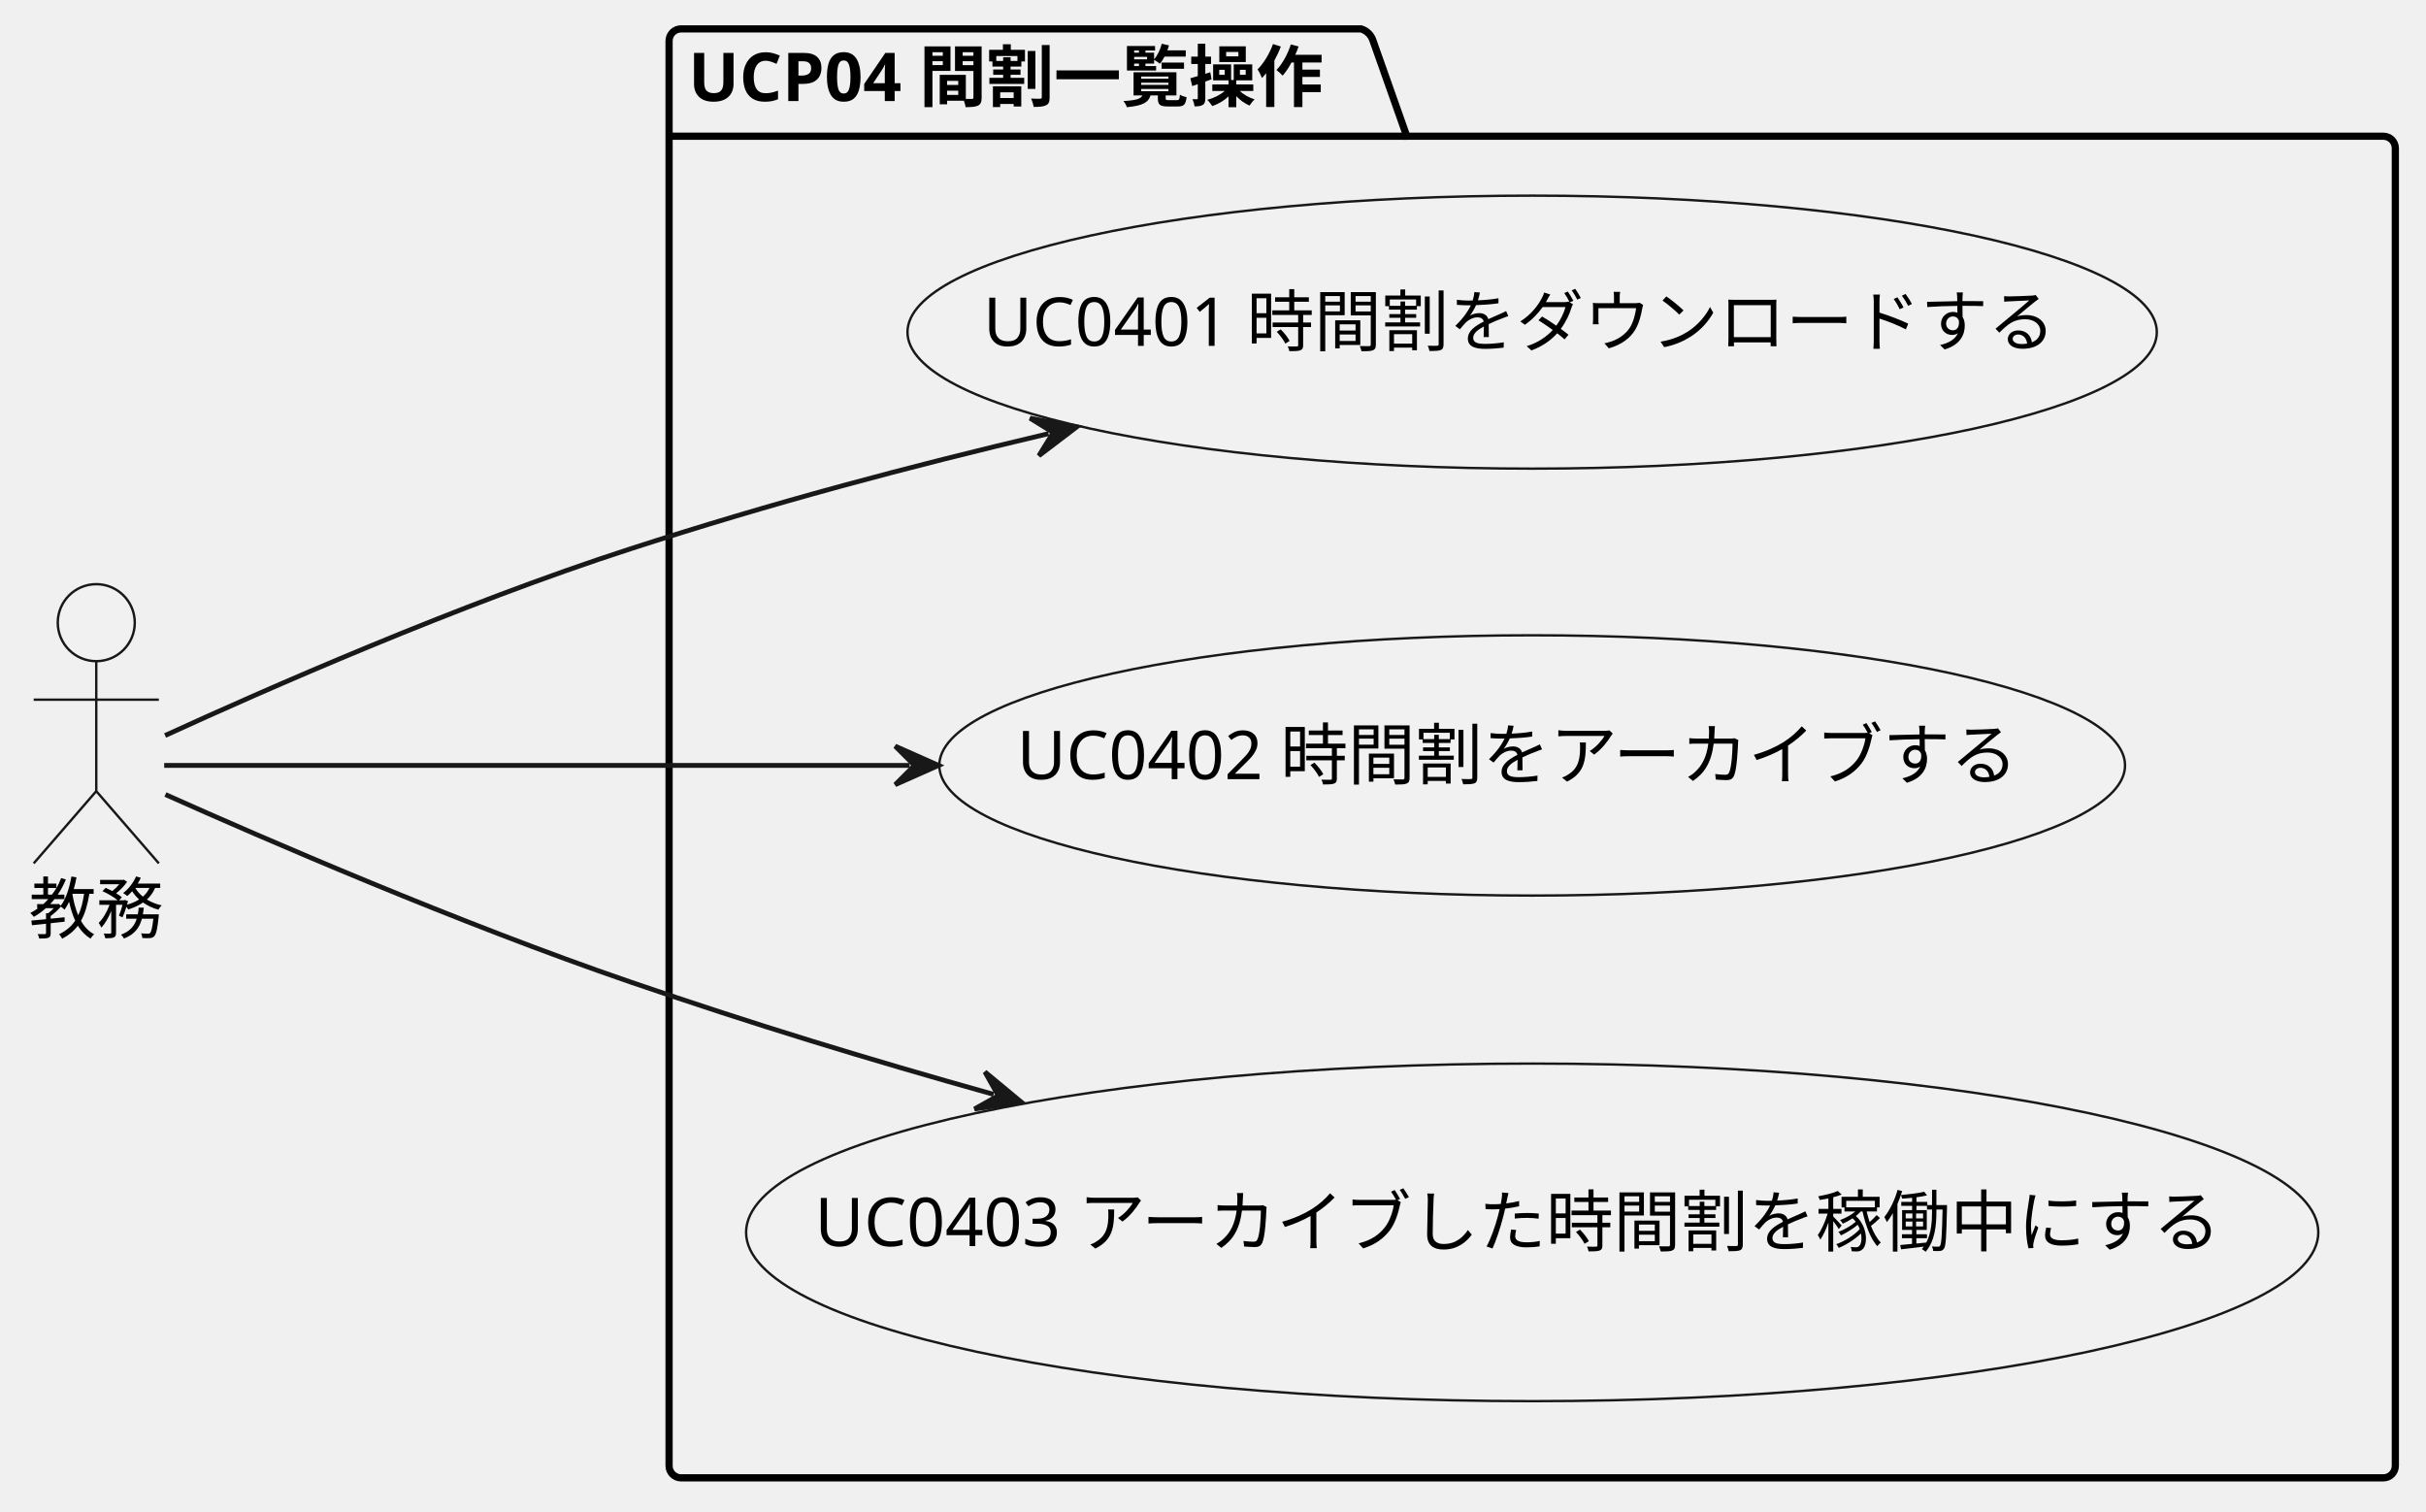
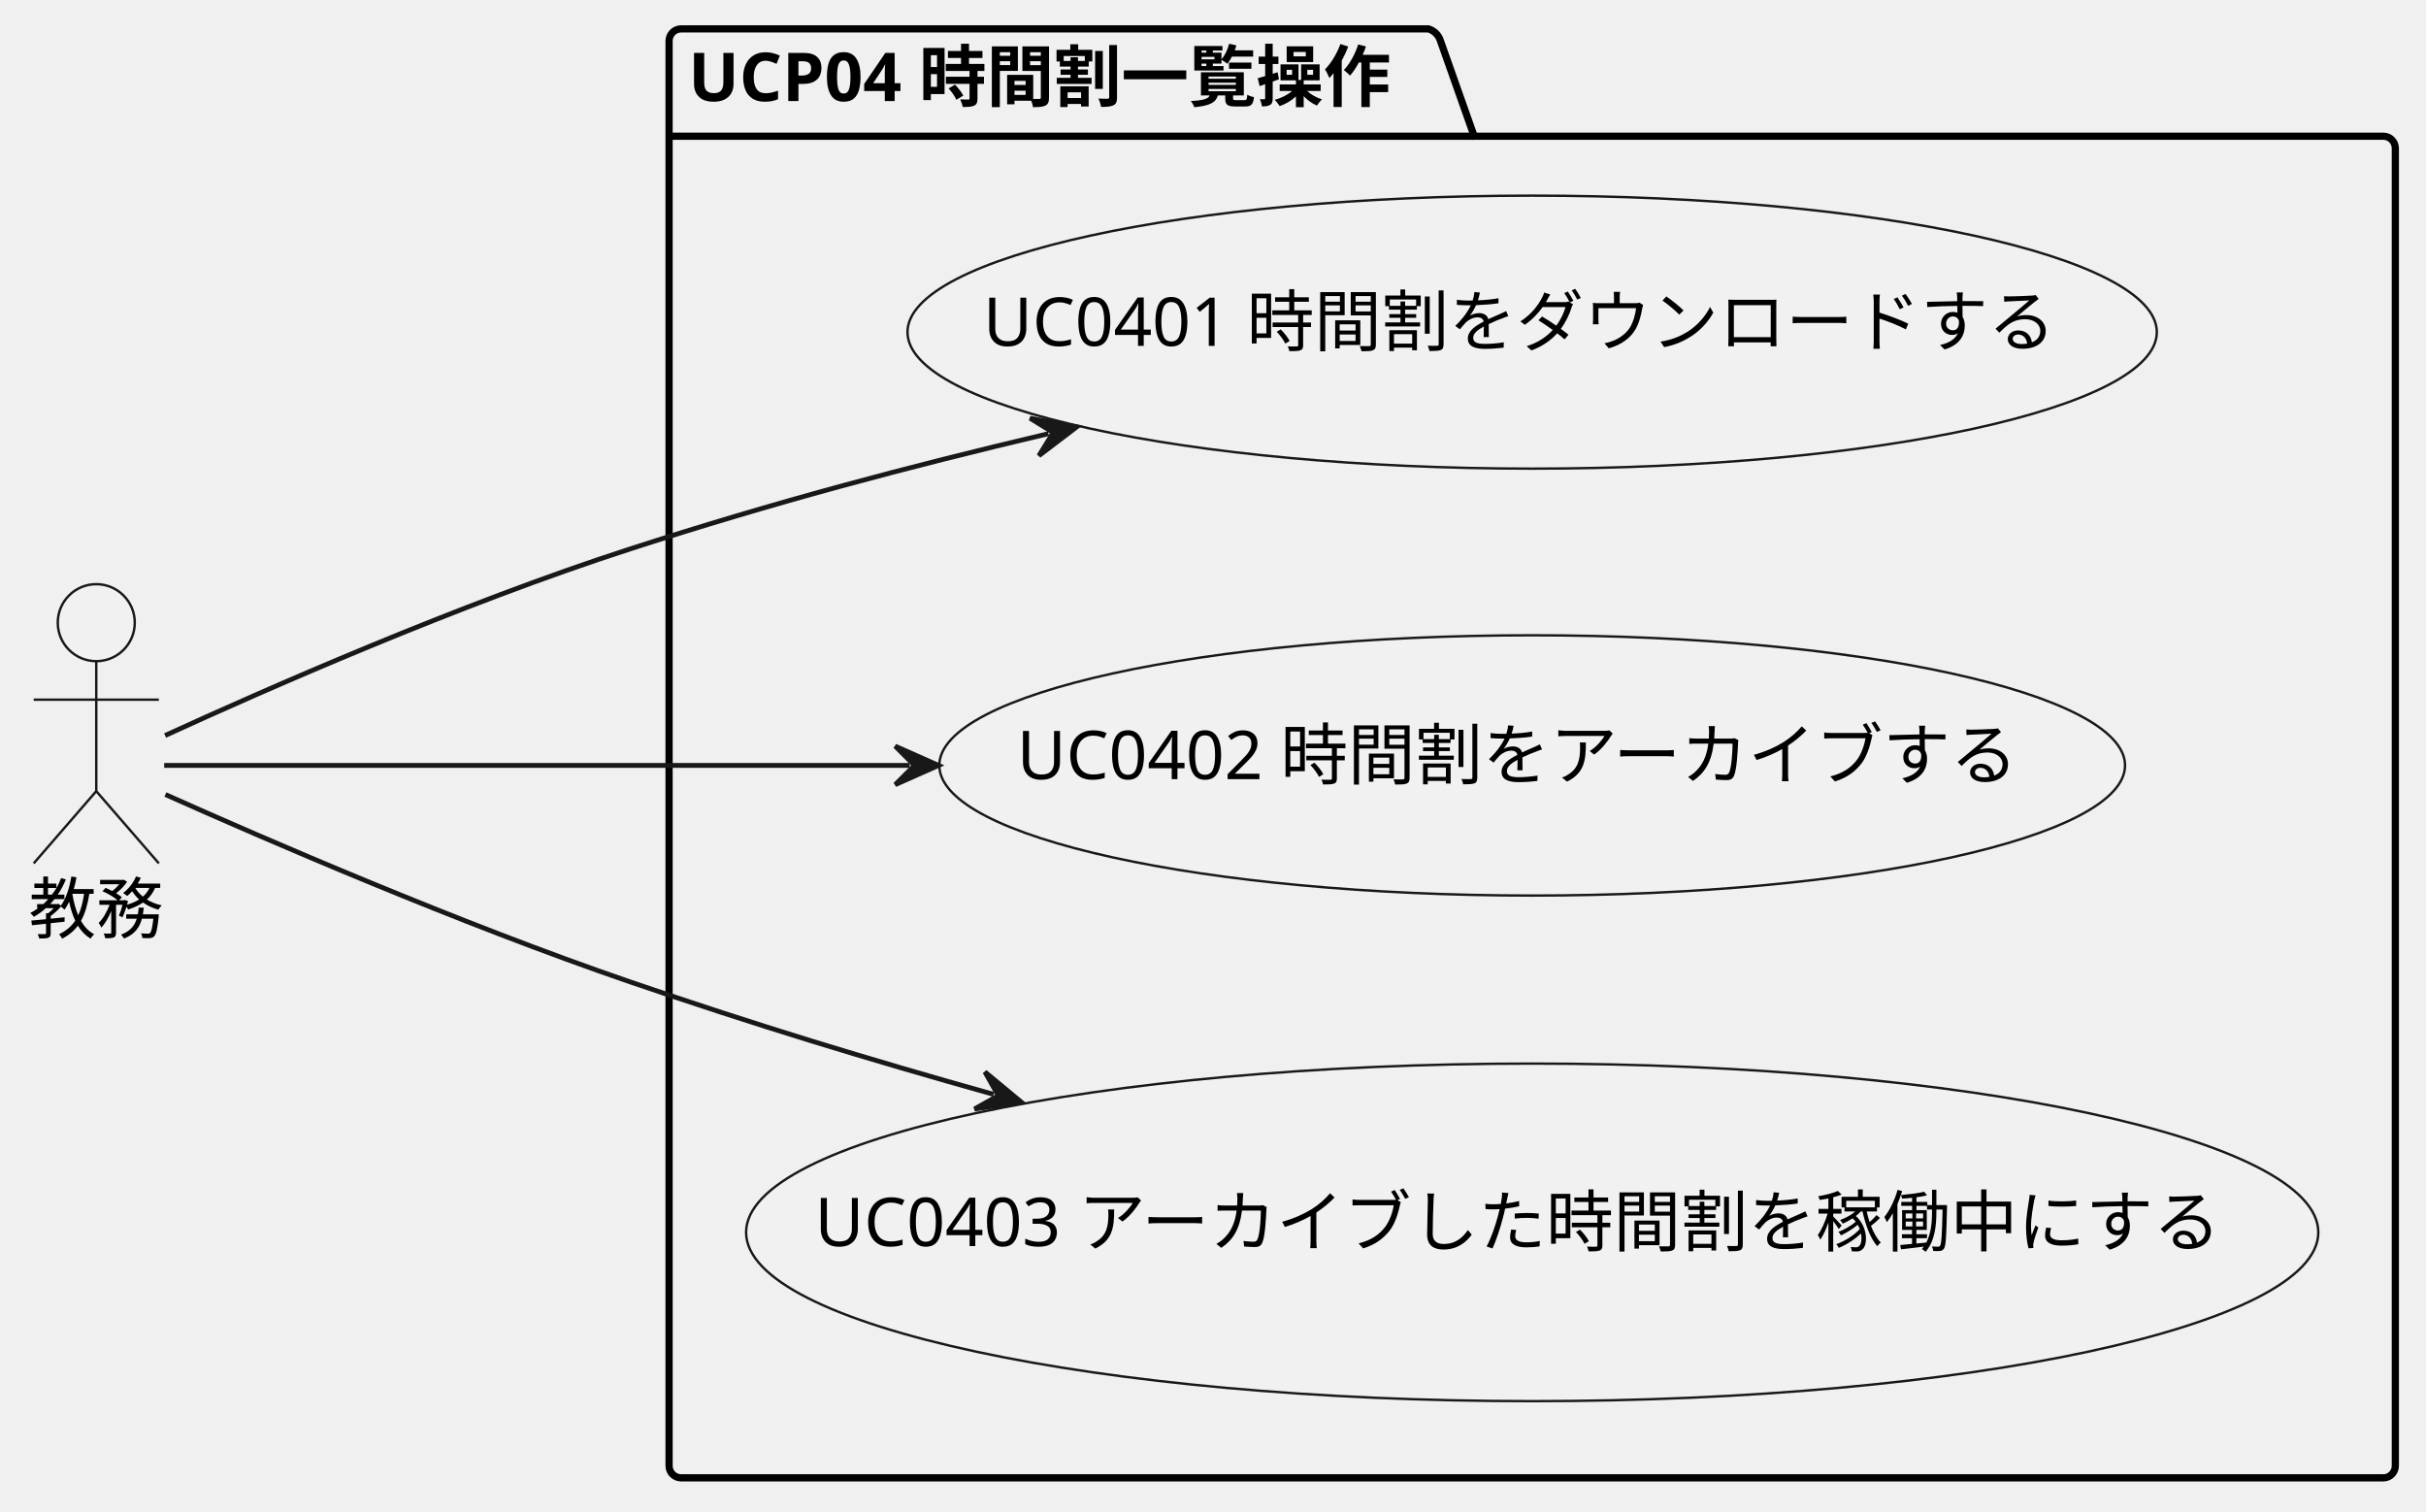
<svg xmlns="http://www.w3.org/2000/svg" contentStyleType="text/css" data-diagram-type="DESCRIPTION" height="314px" preserveAspectRatio="none" style="width:504px;height:314px;background:#FFFFFF;" version="1.1" viewBox="0 0 504 314" width="504px" zoomAndPan="magnify">
  <defs />
  <g>
-     <g id="cluster_UCP04 間割一覧操作">
-       <path d="M141.5,6 L282.759,6 A3.75,3.75 0 0 1 285.259,8.5 L292.259,28.297 L495.13,28.297 A2.5,2.5 0 0 1 497.63,30.797 L497.63,304.5 A2.5,2.5 0 0 1 495.13,307 L141.5,307 A2.5,2.5 0 0 1 139,304.5 L139,8.5 A2.5,2.5 0 0 1 141.5,6 " fill="#FFFFFF" fill-opacity="0" style="stroke:#000000;stroke-width:1.5;" />
-       <line style="stroke:#000000;stroke-width:1.5;" x1="139" x2="292.259" y1="28.297" y2="28.297" />
-       <text fill="#000000" font-family="sans-serif" font-size="14" font-weight="bold" lengthAdjust="spacing" textLength="140.259" x="143" y="20.995">UCP04 間割一覧操作</text>
+     <g id="cluster_UCP04 時間割一覧操作">
+       <path d="M141.5,6 L296.759,6 A3.75,3.75 0 0 1 299.259,8.5 L306.259,28.297 L495.13,28.297 A2.5,2.5 0 0 1 497.63,30.797 L497.63,304.5 A2.5,2.5 0 0 1 495.13,307 L141.5,307 A2.5,2.5 0 0 1 139,304.5 L139,8.5 A2.5,2.5 0 0 1 141.5,6 " fill="#FFFFFF" fill-opacity="0" style="stroke:#000000;stroke-width:1.5;" />
+       <line style="stroke:#000000;stroke-width:1.5;" x1="139" x2="306.259" y1="28.297" y2="28.297" />
+       <text fill="#000000" font-family="sans-serif" font-size="14" font-weight="bold" lengthAdjust="spacing" textLength="154.259" x="143" y="20.995">UCP04 時間割一覧操作</text>
    </g>
    <g id="elem_UC0401 時間割をダウンロードする">
      <ellipse cx="318.305" cy="68.995" fill="#F1F1F1" rx="129.775" ry="28.355" style="stroke:#181818;stroke-width:0.5;" />
      <text fill="#000000" font-family="sans-serif" font-size="14" lengthAdjust="spacing" textLength="228.101" x="204.255" y="71.842">UC0401 時間割をダウンロードする</text>
    </g>
    <g id="elem_UC0402 時間割をアーカイブする">
      <ellipse cx="318.308" cy="159.004" fill="#F1F1F1" rx="123.168" ry="27.034" style="stroke:#181818;stroke-width:0.5;" />
      <text fill="#000000" font-family="sans-serif" font-size="14" lengthAdjust="spacing" textLength="214.101" x="211.257" y="161.85">UC0402 時間割をアーカイブする</text>
    </g>
    <g id="elem_UC0403 アーカイブした時間割を稼働中にする">
      <ellipse cx="318.314" cy="256.003" fill="#F1F1F1" rx="163.314" ry="35.063" style="stroke:#181818;stroke-width:0.5;" />
      <text fill="#000000" font-family="sans-serif" font-size="14" lengthAdjust="spacing" textLength="298.101" x="169.263" y="258.849">UC0403 アーカイブした時間割を稼働中にする</text>
    </g>
    <g id="elem_教務">
      <ellipse cx="20" cy="129.35" fill="#F1F1F1" rx="8" ry="8" style="stroke:#181818;stroke-width:0.5;" />
      <path d="M20,137.35 L20,164.35 M7,145.35 L33,145.35 M20,164.35 L7,179.35 M20,164.35 L33,179.35 " fill="#FFFFFF" fill-opacity="0" style="stroke:#181818;stroke-width:0.5;" />
      <text fill="#000000" font-family="sans-serif" font-size="14" lengthAdjust="spacing" textLength="28" x="6" y="193.845">教務</text>
    </g>
    <g id="link_教務_UC0401 時間割をダウンロードする">
      <path d="M34.3,152.79 C54.74,143.42 95.27,125.55 131,114 C160.76,104.38 187.951,97.14 217.831,90.08 " fill="#FFFFFF" fill-opacity="0" id="教務-to-UC0401 時間割をダウンロードする" style="stroke:#181818;stroke-width:1;" />
      <polygon fill="#181818" points="223.67,88.7,213.991,86.877,218.804,89.85,215.831,94.662,223.67,88.7" style="stroke:#181818;stroke-width:1;" />
    </g>
    <g id="link_教務_UC0402 時間割をアーカイブする">
      <path d="M34.11,159 C62.45,159 125.93,159 188.98,159 " fill="#FFFFFF" fill-opacity="0" id="教務-to-UC0402 時間割をアーカイブする" style="stroke:#181818;stroke-width:1;" />
      <polygon fill="#181818" points="194.98,159,185.98,155,189.98,159,185.98,163,194.98,159" style="stroke:#181818;stroke-width:1;" />
    </g>
    <g id="link_教務_UC0403 アーカイブした時間割を稼働中にする">
      <path d="M34.36,165.05 C54.87,174.22 95.48,191.82 131,204 C157.05,212.93 179.754,219.848 206.423,227.338 " fill="#FFFFFF" fill-opacity="0" id="教務-to-UC0403 アーカイブした時間割を稼働中にする" style="stroke:#181818;stroke-width:1;" />
      <polygon fill="#181818" points="212.2,228.96,204.617,222.676,207.386,227.608,202.454,230.378,212.2,228.96" style="stroke:#181818;stroke-width:1;" />
    </g>
  </g>
</svg>
